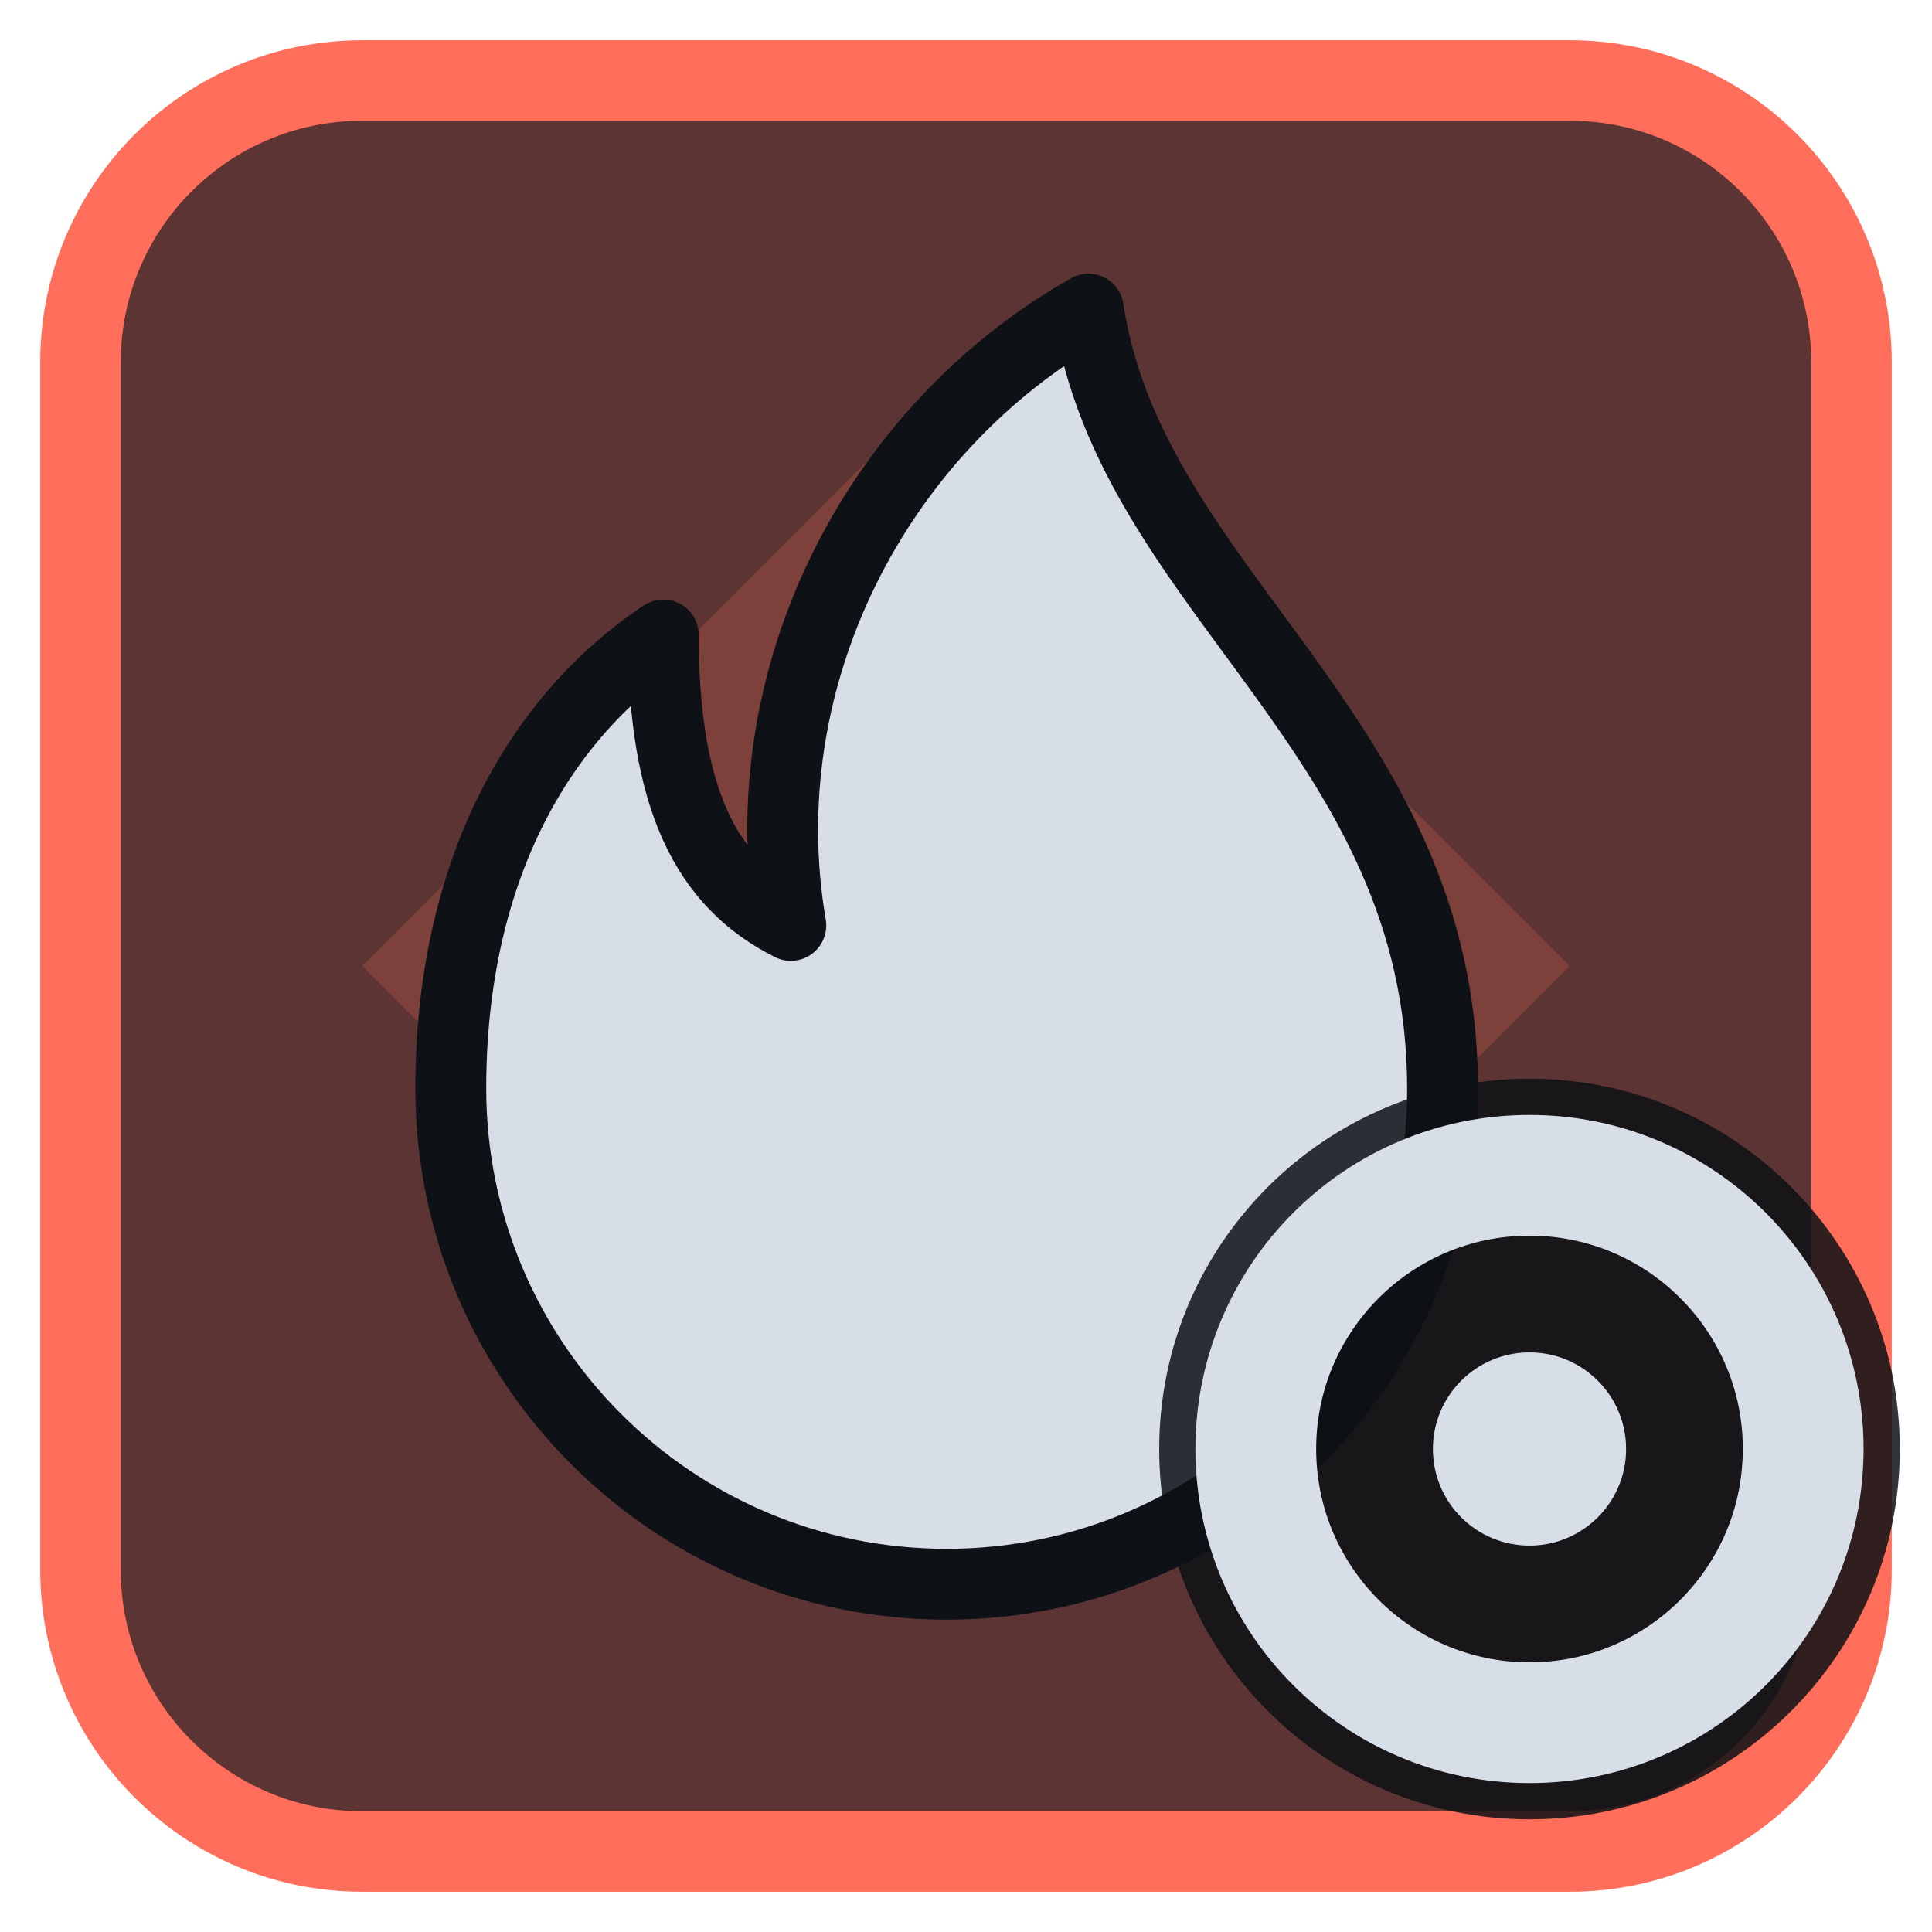
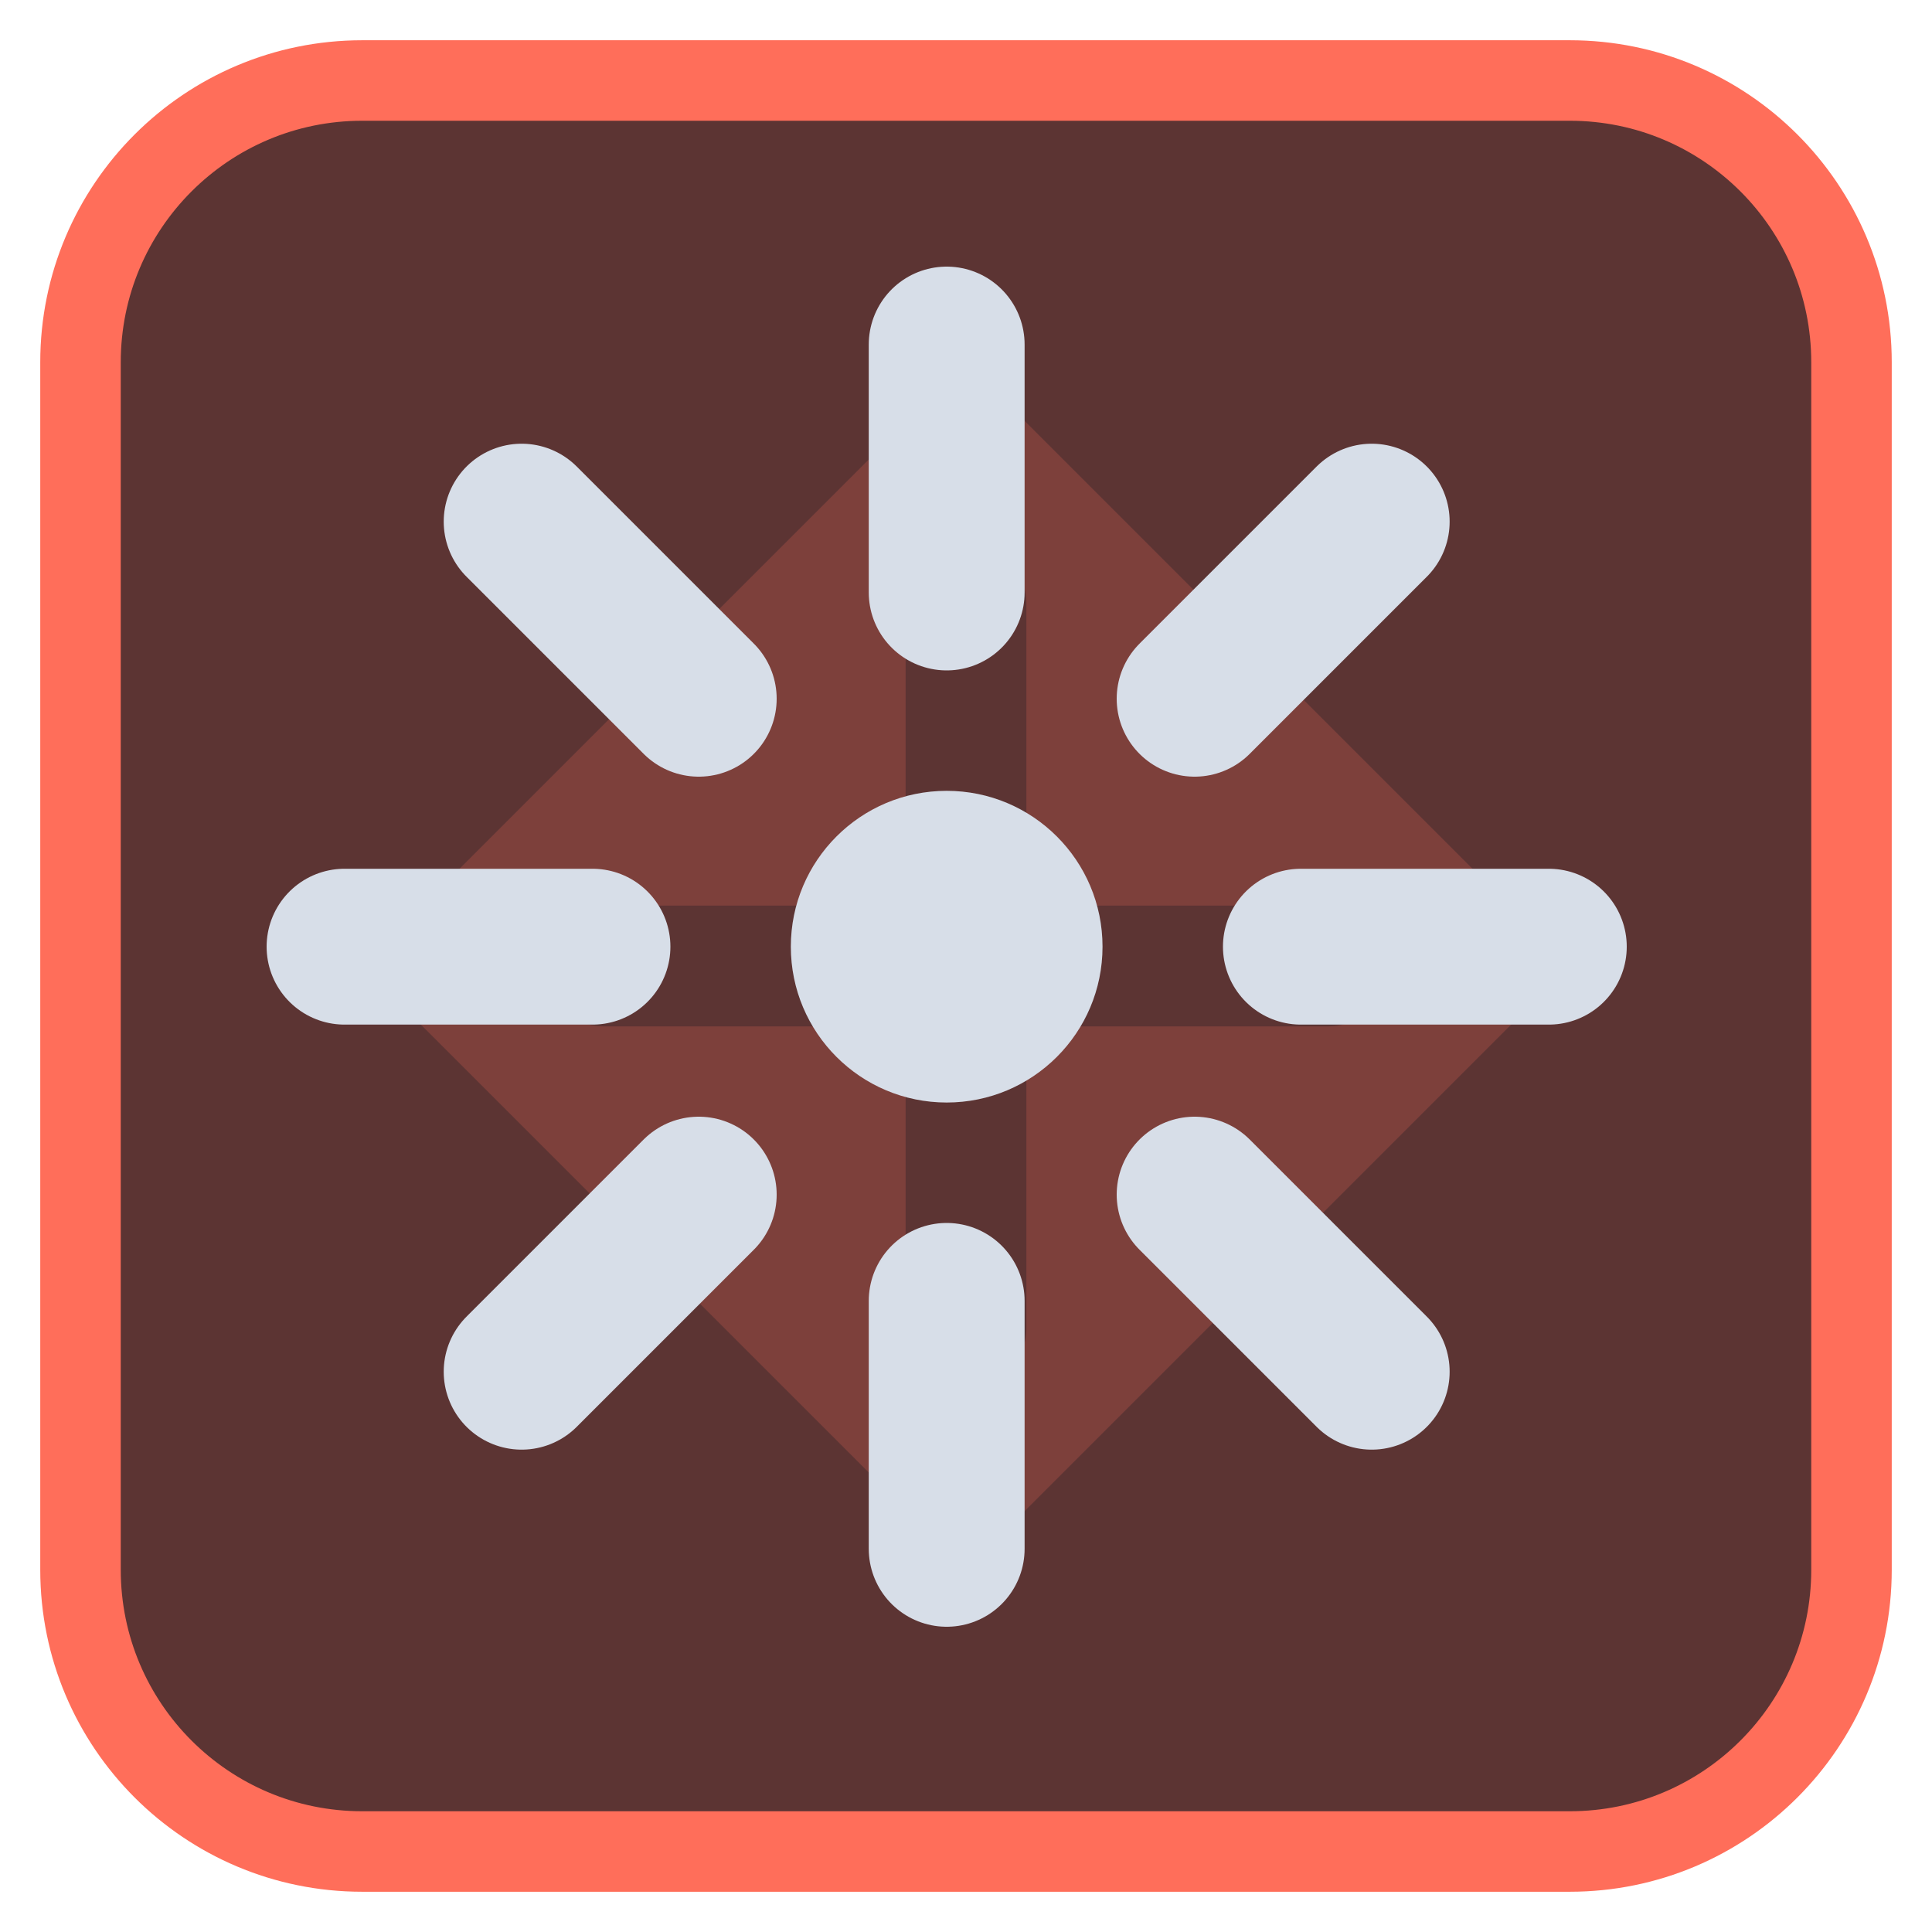
<svg xmlns="http://www.w3.org/2000/svg" viewBox="0 0 24 24" width="24" height="24">
  <rect x="1" y="1" width="22" height="22" rx="3.5" fill="#5c3433" stroke="#ff6e5a" stroke-width="1" />
  <g opacity="0.2" transform="translate(3,3) scale(0.75)">
    <path d="M12 2l10 10-10 10L2 12zM11 6a1 1 0 0 1 2 0v5h5a1 1 0 0 1 0 2h-5v5a1 1 0 0 1-2 0v-5H6a1 1 0 0 1 0-2h5z" fill="#ff6e5a" fill-rule="evenodd" />
  </g>
  <g transform="translate(1.2,1.2) scale(0.88)">
-     <path d="M14 3c.6 4 5 6 5 11a7 7 0 0 1-14 0c0-3 1.2-5.2 3-6.4 0 2.3.6 3.5 1.8 4.1-.6-3.5 1.2-7 4.2-8.7z" fill="#d7dee8" stroke="#0e1116" stroke-width="1" stroke-linejoin="round" />
+     <path d="M17.0 12.0L20.5 12.0M15.5 15.5L18.0 18.0M12.0 17.0L12.0 20.5M8.5 15.5L6.0 18.0M7.0 12.0L3.5 12.0M8.5 8.5L6.0 6.0M12.0 7.0L12.0 3.5M15.5 8.5L18.0 6.0" fill="none" stroke="#d7dee8" stroke-width="2.2" stroke-linecap="round" stroke-linejoin="round" />
+     <circle cx="12" cy="12" r="2.2" fill="#d7dee8" />
  </g>
-   <circle cx="19" cy="18" r="4.6" fill="#0e1116" fill-opacity="0.85" />
-   <circle cx="19" cy="18" r="3.4" fill="none" stroke="#d7dee8" stroke-width="1.5" stroke-linecap="round" stroke-linejoin="round" />
-   <circle cx="19" cy="18" r="1.2" fill="#d7dee8" />
</svg>
